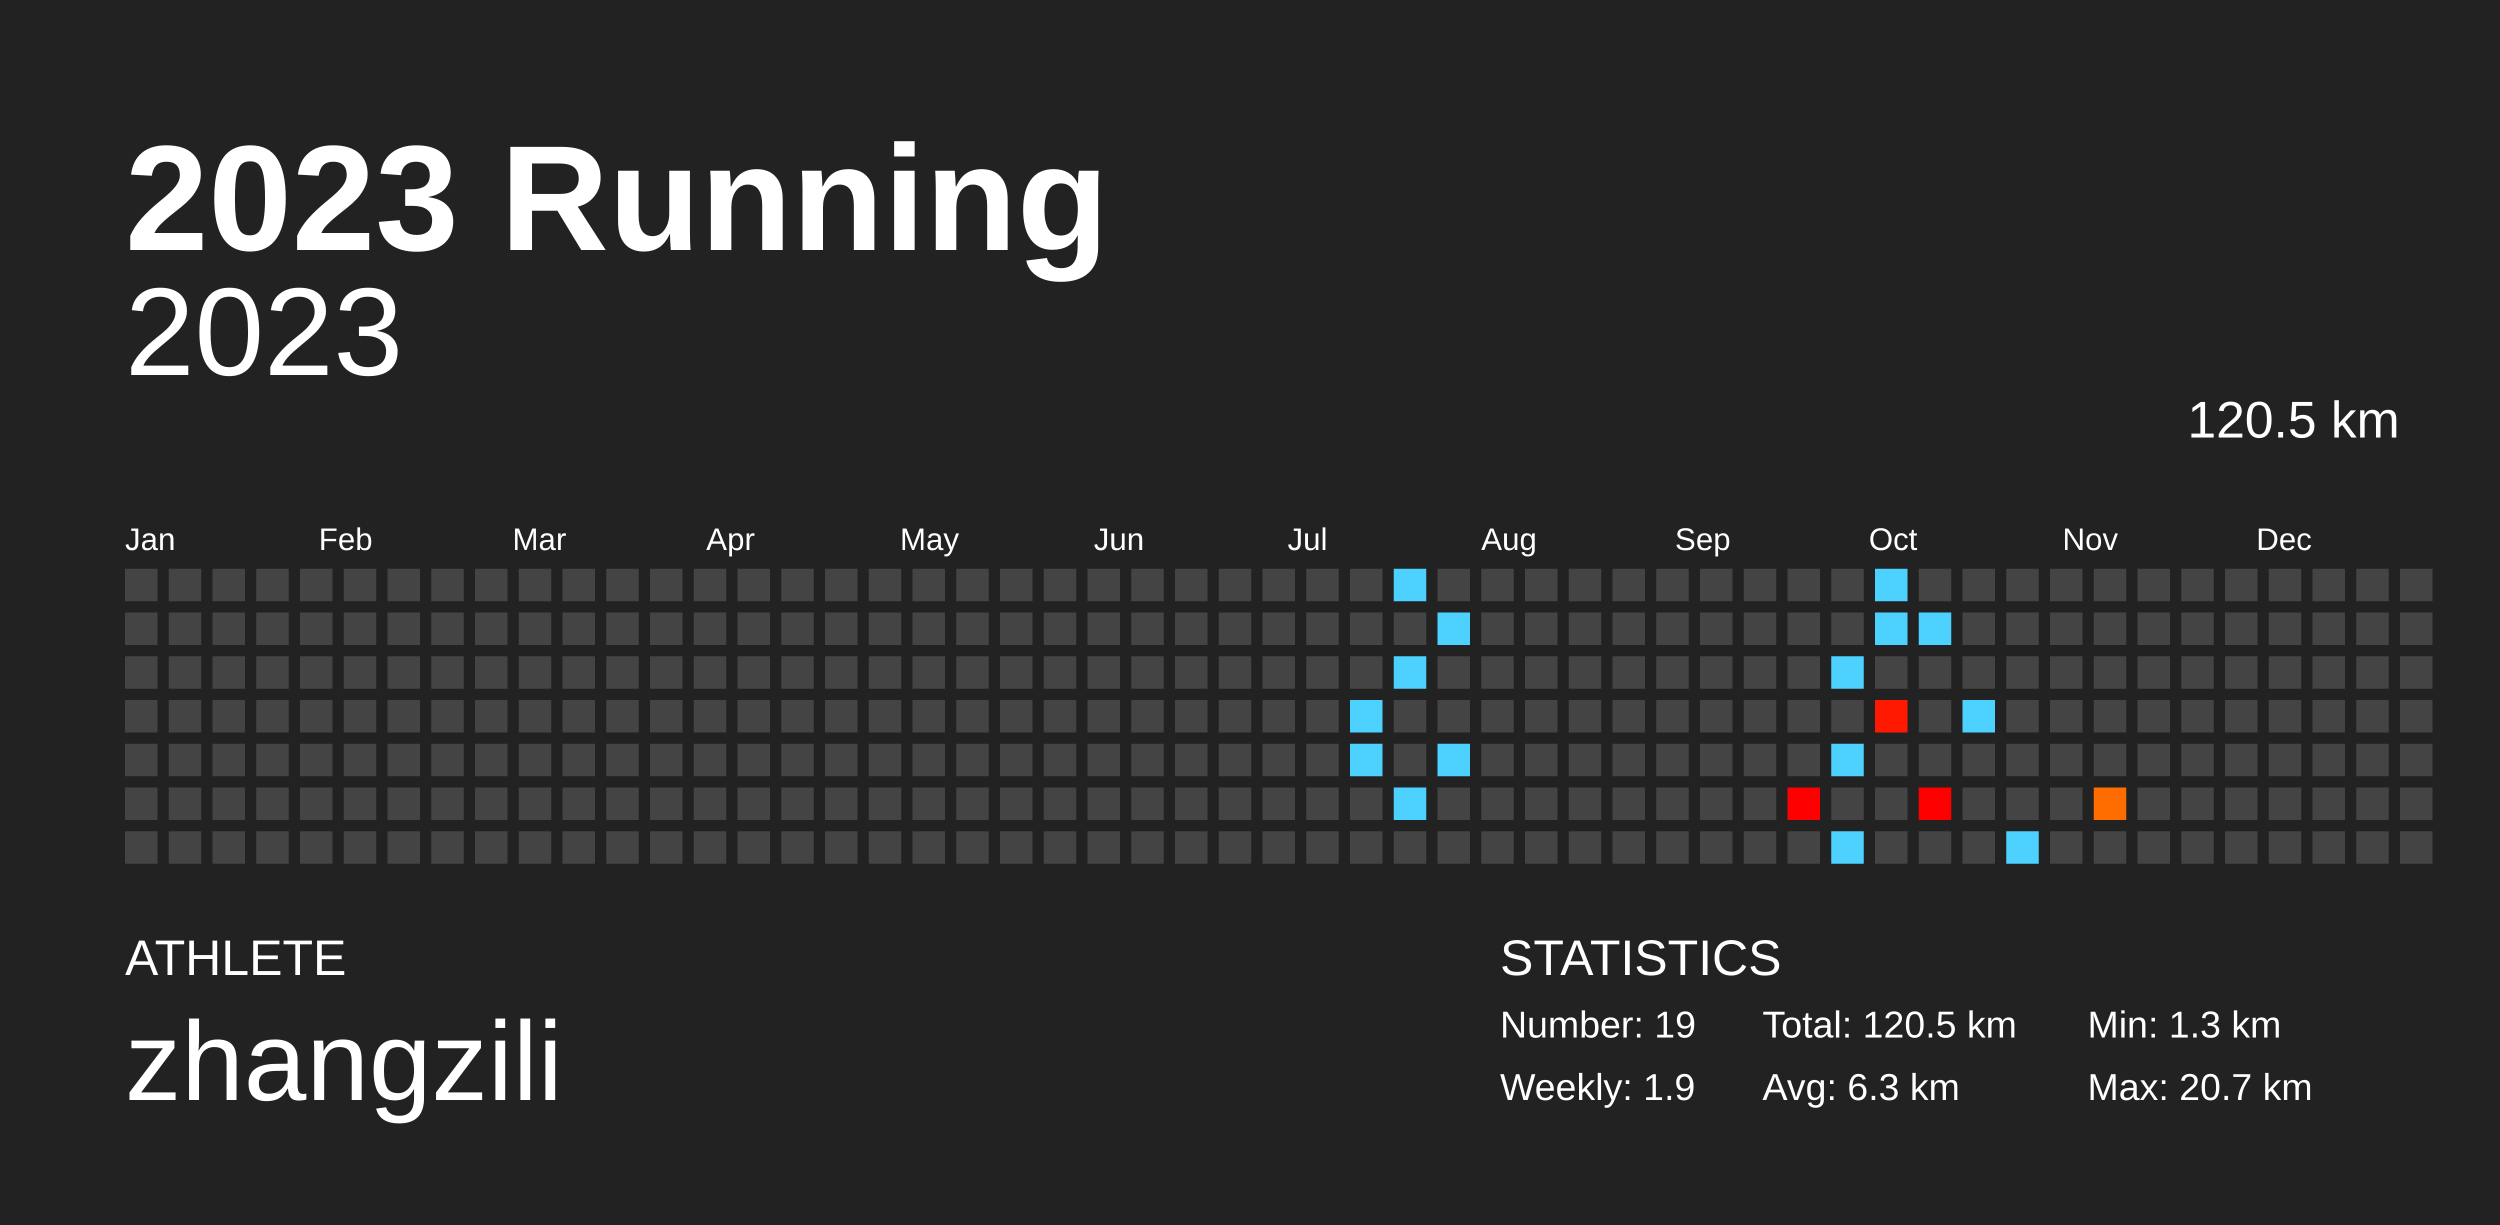
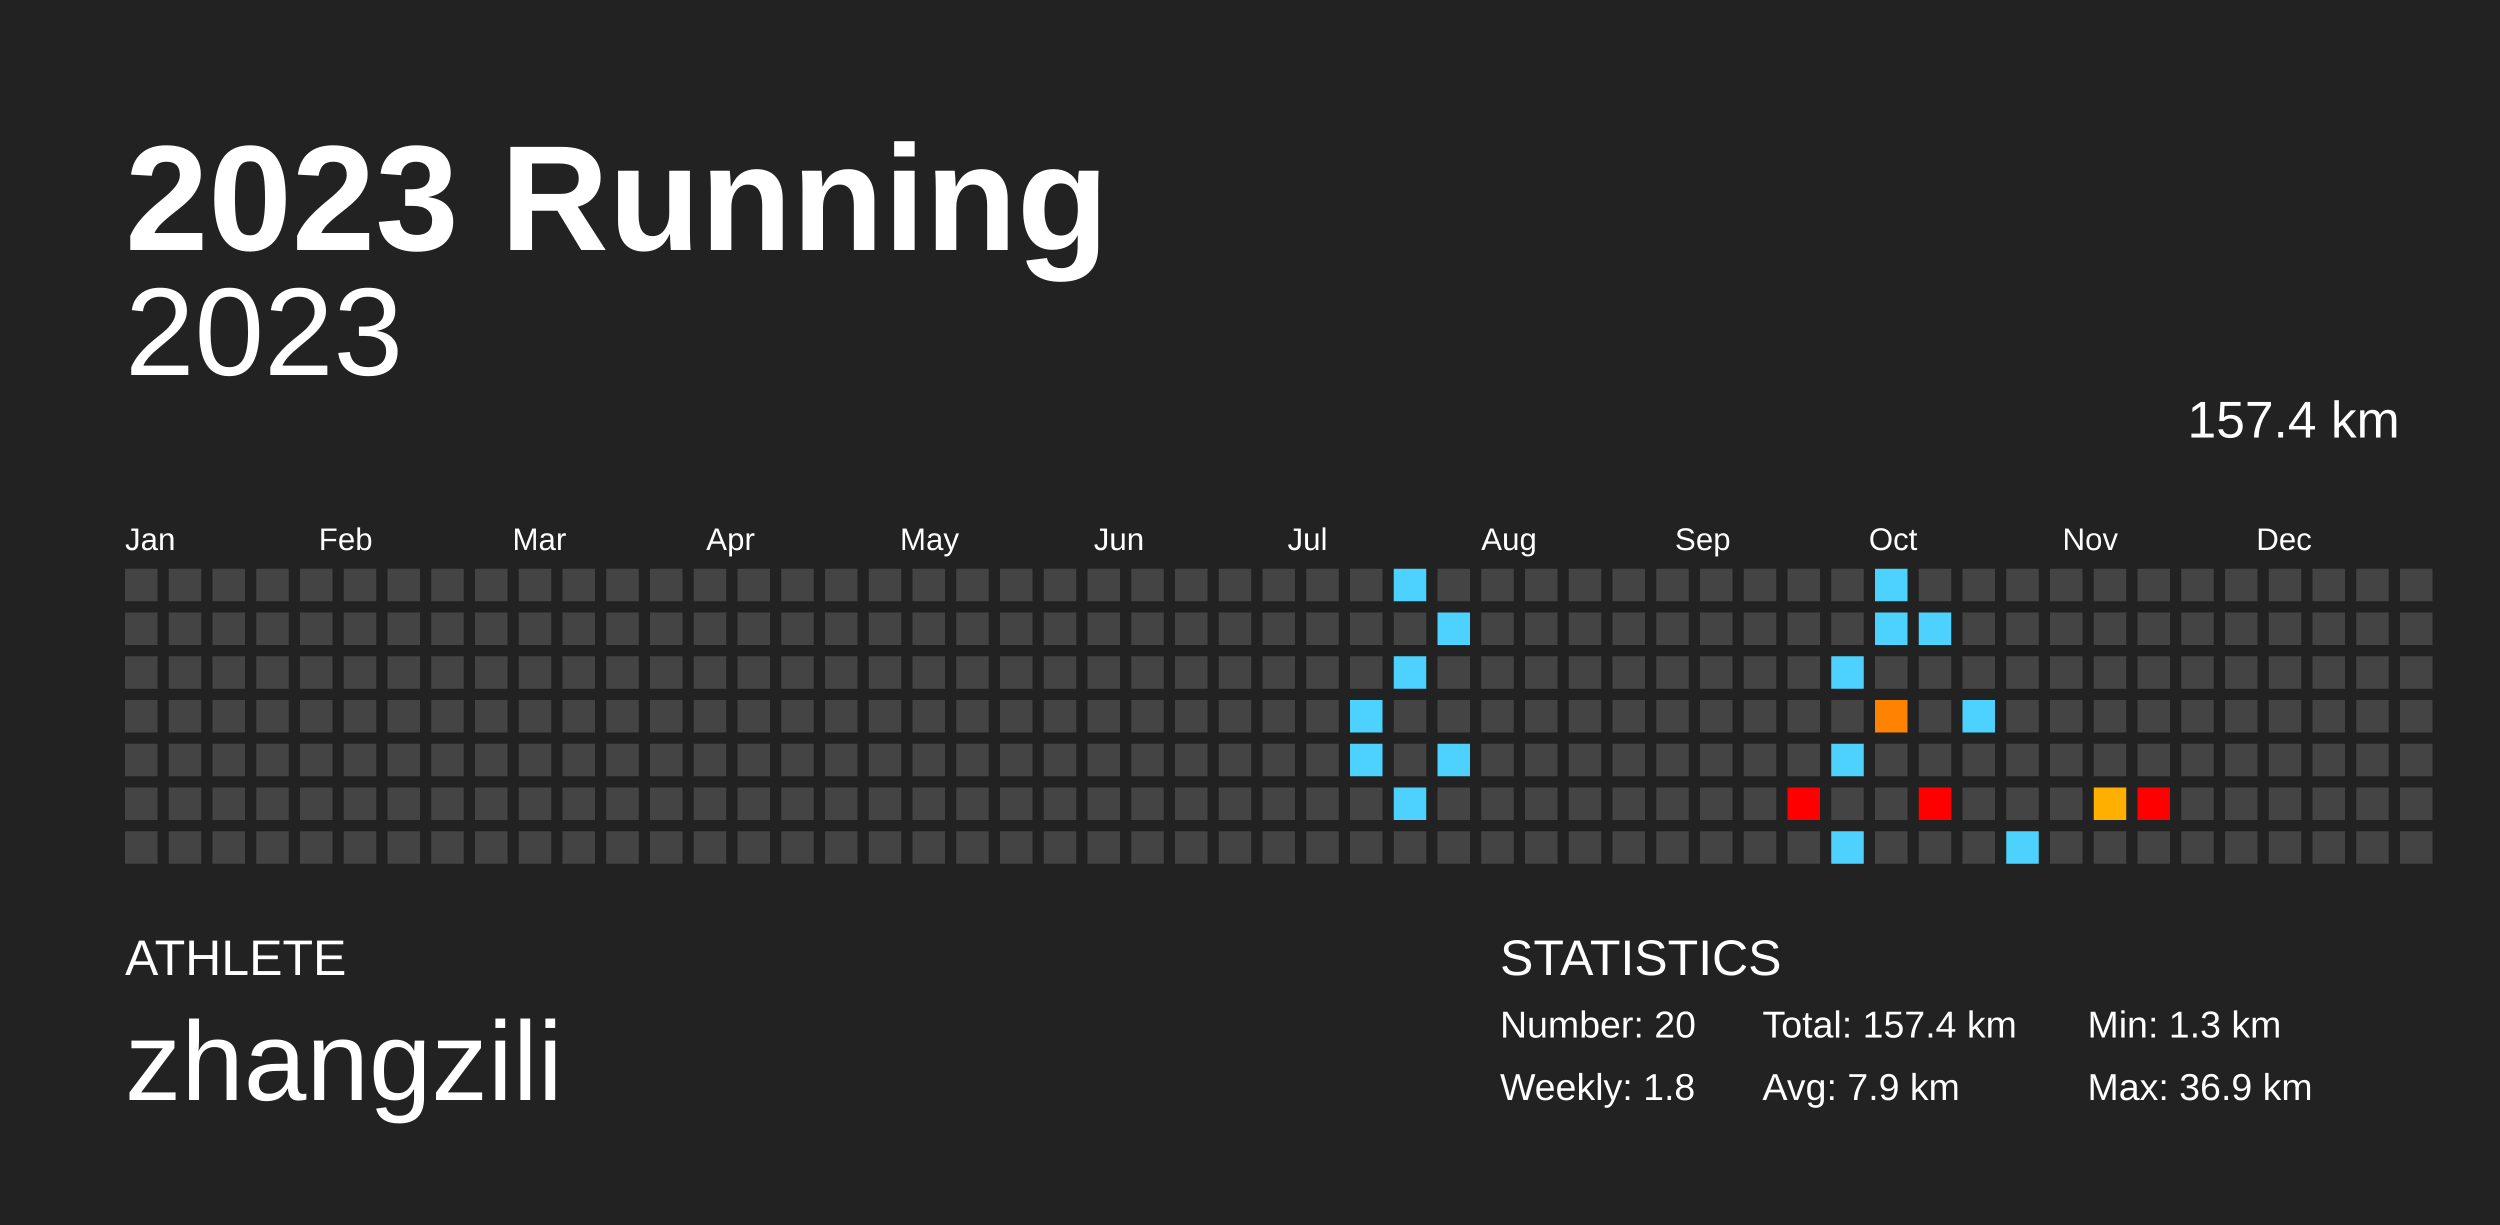
<svg xmlns="http://www.w3.org/2000/svg" baseProfile="full" height="98mm" version="1.1" viewBox="0,0,200,98" width="200mm">
  <defs />
  <rect fill="#222222" height="98" width="200" x="0" y="0" />
  <text fill="#FFFFFF" style="font-size:12px; font-family:Arial; font-weight:bold;" x="10" y="20">2023 Running</text>
  <text fill="#FFFFFF" style="font-size:4px; font-family:Arial" x="10" y="78">ATHLETE</text>
  <text fill="#FFFFFF" style="font-size:9px; font-family:Arial" x="10" y="88">zhangzili</text>
  <text fill="#FFFFFF" style="font-size:4px; font-family:Arial" x="120" y="78">STATISTICS</text>
-   <text fill="#FFFFFF" style="font-size:3px; font-family:Arial" x="120" y="83">Number: 19</text>
-   <text fill="#FFFFFF" style="font-size:3px; font-family:Arial" x="120" y="88">Weekly: 1.9</text>
-   <text fill="#FFFFFF" style="font-size:3px; font-family:Arial" x="141" y="83">Total: 120.5 km</text>
-   <text fill="#FFFFFF" style="font-size:3px; font-family:Arial" x="141" y="88">Avg: 6.3 km</text>
+   <text fill="#FFFFFF" style="font-size:3px; font-family:Arial" x="120" y="83">Number: 20</text>
+   <text fill="#FFFFFF" style="font-size:3px; font-family:Arial" x="120" y="88">Weekly: 1.8</text>
+   <text fill="#FFFFFF" style="font-size:3px; font-family:Arial" x="141" y="83">Total: 157.4 km</text>
+   <text fill="#FFFFFF" style="font-size:3px; font-family:Arial" x="141" y="88">Avg: 7.9 km</text>
  <text fill="#FFFFFF" style="font-size:3px; font-family:Arial" x="167" y="83">Min: 1.3 km</text>
-   <text fill="#FFFFFF" style="font-size:3px; font-family:Arial" x="167" y="88">Max: 20.7 km</text>
+   <text fill="#FFFFFF" style="font-size:3px; font-family:Arial" x="167" y="88">Max: 36.9 km</text>
  <text alignment-baseline="hanging" fill="#FFFFFF" style="font-size:10.0px; font-family:Arial;" x="10" y="30">2023</text>
-   <text alignment-baseline="hanging" fill="#FFFFFF" style="font-size:4.125px; font-family:Arial;" x="175" y="35">120.5 km</text>
+   <text alignment-baseline="hanging" fill="#FFFFFF" style="font-size:4.125px; font-family:Arial;" x="175" y="35">157.4 km</text>
  <text fill="#FFFFFF" style="font-size:2.5px; font-family:Arial" x="10.0" y="44">Jan</text>
  <text fill="#FFFFFF" style="font-size:2.5px; font-family:Arial" x="25.5" y="44">Feb</text>
  <text fill="#FFFFFF" style="font-size:2.5px; font-family:Arial" x="41.0" y="44">Mar</text>
  <text fill="#FFFFFF" style="font-size:2.5px; font-family:Arial" x="56.5" y="44">Apr</text>
  <text fill="#FFFFFF" style="font-size:2.5px; font-family:Arial" x="72.0" y="44">May</text>
  <text fill="#FFFFFF" style="font-size:2.5px; font-family:Arial" x="87.5" y="44">Jun</text>
  <text fill="#FFFFFF" style="font-size:2.5px; font-family:Arial" x="103.0" y="44">Jul</text>
  <text fill="#FFFFFF" style="font-size:2.5px; font-family:Arial" x="118.5" y="44">Aug</text>
  <text fill="#FFFFFF" style="font-size:2.5px; font-family:Arial" x="134.0" y="44">Sep</text>
  <text fill="#FFFFFF" style="font-size:2.5px; font-family:Arial" x="149.5" y="44">Oct</text>
  <text fill="#FFFFFF" style="font-size:2.5px; font-family:Arial" x="165.0" y="44">Nov</text>
  <text fill="#FFFFFF" style="font-size:2.5px; font-family:Arial" x="180.5" y="44">Dec</text>
  <rect fill="#444444" height="2.6" width="2.6" x="10.0" y="45.5" />
  <rect fill="#444444" height="2.6" width="2.6" x="10.0" y="49.0" />
  <rect fill="#444444" height="2.6" width="2.6" x="10.0" y="52.5" />
  <rect fill="#444444" height="2.6" width="2.6" x="10.0" y="56.0" />
  <rect fill="#444444" height="2.6" width="2.6" x="10.0" y="59.5" />
  <rect fill="#444444" height="2.6" width="2.6" x="10.0" y="63.0" />
  <rect fill="#444444" height="2.6" width="2.6" x="10.0" y="66.5" />
  <rect fill="#444444" height="2.6" width="2.6" x="13.5" y="45.5" />
  <rect fill="#444444" height="2.6" width="2.6" x="13.5" y="49.0" />
  <rect fill="#444444" height="2.6" width="2.6" x="13.5" y="52.5" />
  <rect fill="#444444" height="2.6" width="2.6" x="13.5" y="56.0" />
  <rect fill="#444444" height="2.6" width="2.6" x="13.5" y="59.5" />
  <rect fill="#444444" height="2.6" width="2.6" x="13.5" y="63.0" />
  <rect fill="#444444" height="2.6" width="2.6" x="13.5" y="66.5" />
  <rect fill="#444444" height="2.6" width="2.6" x="17.0" y="45.5" />
  <rect fill="#444444" height="2.6" width="2.6" x="17.0" y="49.0" />
  <rect fill="#444444" height="2.6" width="2.6" x="17.0" y="52.5" />
  <rect fill="#444444" height="2.6" width="2.6" x="17.0" y="56.0" />
  <rect fill="#444444" height="2.6" width="2.6" x="17.0" y="59.5" />
  <rect fill="#444444" height="2.6" width="2.6" x="17.0" y="63.0" />
  <rect fill="#444444" height="2.6" width="2.6" x="17.0" y="66.5" />
  <rect fill="#444444" height="2.6" width="2.6" x="20.5" y="45.5" />
  <rect fill="#444444" height="2.6" width="2.6" x="20.5" y="49.0" />
  <rect fill="#444444" height="2.6" width="2.6" x="20.5" y="52.5" />
  <rect fill="#444444" height="2.6" width="2.6" x="20.5" y="56.0" />
  <rect fill="#444444" height="2.6" width="2.6" x="20.5" y="59.5" />
  <rect fill="#444444" height="2.6" width="2.6" x="20.5" y="63.0" />
  <rect fill="#444444" height="2.6" width="2.6" x="20.5" y="66.5" />
  <rect fill="#444444" height="2.6" width="2.6" x="24.0" y="45.5" />
  <rect fill="#444444" height="2.6" width="2.6" x="24.0" y="49.0" />
  <rect fill="#444444" height="2.6" width="2.6" x="24.0" y="52.5" />
  <rect fill="#444444" height="2.6" width="2.6" x="24.0" y="56.0" />
  <rect fill="#444444" height="2.6" width="2.6" x="24.0" y="59.5" />
  <rect fill="#444444" height="2.6" width="2.6" x="24.0" y="63.0" />
  <rect fill="#444444" height="2.6" width="2.6" x="24.0" y="66.5" />
  <rect fill="#444444" height="2.6" width="2.6" x="27.5" y="45.5" />
  <rect fill="#444444" height="2.6" width="2.6" x="27.5" y="49.0" />
  <rect fill="#444444" height="2.6" width="2.6" x="27.5" y="52.5" />
  <rect fill="#444444" height="2.6" width="2.6" x="27.5" y="56.0" />
  <rect fill="#444444" height="2.6" width="2.6" x="27.5" y="59.5" />
  <rect fill="#444444" height="2.6" width="2.6" x="27.5" y="63.0" />
  <rect fill="#444444" height="2.6" width="2.6" x="27.5" y="66.5" />
  <rect fill="#444444" height="2.6" width="2.6" x="31.0" y="45.5" />
  <rect fill="#444444" height="2.6" width="2.6" x="31.0" y="49.0" />
  <rect fill="#444444" height="2.6" width="2.6" x="31.0" y="52.5" />
  <rect fill="#444444" height="2.6" width="2.6" x="31.0" y="56.0" />
  <rect fill="#444444" height="2.6" width="2.6" x="31.0" y="59.5" />
  <rect fill="#444444" height="2.6" width="2.6" x="31.0" y="63.0" />
  <rect fill="#444444" height="2.6" width="2.6" x="31.0" y="66.5" />
  <rect fill="#444444" height="2.6" width="2.6" x="34.5" y="45.5" />
  <rect fill="#444444" height="2.6" width="2.6" x="34.5" y="49.0" />
  <rect fill="#444444" height="2.6" width="2.6" x="34.5" y="52.5" />
  <rect fill="#444444" height="2.6" width="2.6" x="34.5" y="56.0" />
  <rect fill="#444444" height="2.6" width="2.6" x="34.5" y="59.5" />
  <rect fill="#444444" height="2.6" width="2.6" x="34.5" y="63.0" />
  <rect fill="#444444" height="2.6" width="2.6" x="34.5" y="66.5" />
  <rect fill="#444444" height="2.6" width="2.6" x="38.0" y="45.5" />
  <rect fill="#444444" height="2.6" width="2.6" x="38.0" y="49.0" />
  <rect fill="#444444" height="2.6" width="2.6" x="38.0" y="52.5" />
  <rect fill="#444444" height="2.6" width="2.6" x="38.0" y="56.0" />
  <rect fill="#444444" height="2.6" width="2.6" x="38.0" y="59.5" />
  <rect fill="#444444" height="2.6" width="2.6" x="38.0" y="63.0" />
  <rect fill="#444444" height="2.6" width="2.6" x="38.0" y="66.5" />
  <rect fill="#444444" height="2.6" width="2.6" x="41.5" y="45.5" />
  <rect fill="#444444" height="2.6" width="2.6" x="41.5" y="49.0" />
  <rect fill="#444444" height="2.6" width="2.6" x="41.5" y="52.5" />
  <rect fill="#444444" height="2.6" width="2.6" x="41.5" y="56.0" />
  <rect fill="#444444" height="2.6" width="2.6" x="41.5" y="59.5" />
  <rect fill="#444444" height="2.6" width="2.6" x="41.5" y="63.0" />
  <rect fill="#444444" height="2.6" width="2.6" x="41.5" y="66.5" />
  <rect fill="#444444" height="2.6" width="2.6" x="45.0" y="45.5" />
  <rect fill="#444444" height="2.6" width="2.6" x="45.0" y="49.0" />
  <rect fill="#444444" height="2.6" width="2.6" x="45.0" y="52.5" />
  <rect fill="#444444" height="2.6" width="2.6" x="45.0" y="56.0" />
  <rect fill="#444444" height="2.6" width="2.6" x="45.0" y="59.5" />
  <rect fill="#444444" height="2.6" width="2.6" x="45.0" y="63.0" />
  <rect fill="#444444" height="2.6" width="2.6" x="45.0" y="66.5" />
  <rect fill="#444444" height="2.6" width="2.6" x="48.5" y="45.5" />
  <rect fill="#444444" height="2.6" width="2.6" x="48.5" y="49.0" />
  <rect fill="#444444" height="2.6" width="2.6" x="48.5" y="52.5" />
  <rect fill="#444444" height="2.6" width="2.6" x="48.5" y="56.0" />
  <rect fill="#444444" height="2.6" width="2.6" x="48.5" y="59.5" />
  <rect fill="#444444" height="2.6" width="2.6" x="48.5" y="63.0" />
  <rect fill="#444444" height="2.6" width="2.6" x="48.5" y="66.5" />
  <rect fill="#444444" height="2.6" width="2.6" x="52.0" y="45.5" />
  <rect fill="#444444" height="2.6" width="2.6" x="52.0" y="49.0" />
  <rect fill="#444444" height="2.6" width="2.6" x="52.0" y="52.5" />
  <rect fill="#444444" height="2.6" width="2.6" x="52.0" y="56.0" />
  <rect fill="#444444" height="2.6" width="2.6" x="52.0" y="59.5" />
  <rect fill="#444444" height="2.6" width="2.6" x="52.0" y="63.0" />
  <rect fill="#444444" height="2.6" width="2.6" x="52.0" y="66.5" />
  <rect fill="#444444" height="2.6" width="2.6" x="55.5" y="45.5" />
  <rect fill="#444444" height="2.6" width="2.6" x="55.5" y="49.0" />
  <rect fill="#444444" height="2.6" width="2.6" x="55.5" y="52.5" />
  <rect fill="#444444" height="2.6" width="2.6" x="55.5" y="56.0" />
  <rect fill="#444444" height="2.6" width="2.6" x="55.5" y="59.5" />
  <rect fill="#444444" height="2.6" width="2.6" x="55.5" y="63.0" />
  <rect fill="#444444" height="2.6" width="2.6" x="55.5" y="66.5" />
  <rect fill="#444444" height="2.6" width="2.6" x="59.0" y="45.5" />
  <rect fill="#444444" height="2.6" width="2.6" x="59.0" y="49.0" />
  <rect fill="#444444" height="2.6" width="2.6" x="59.0" y="52.5" />
  <rect fill="#444444" height="2.6" width="2.6" x="59.0" y="56.0" />
  <rect fill="#444444" height="2.6" width="2.6" x="59.0" y="59.5" />
  <rect fill="#444444" height="2.6" width="2.6" x="59.0" y="63.0" />
  <rect fill="#444444" height="2.6" width="2.6" x="59.0" y="66.5" />
  <rect fill="#444444" height="2.6" width="2.6" x="62.5" y="45.5" />
  <rect fill="#444444" height="2.6" width="2.6" x="62.5" y="49.0" />
  <rect fill="#444444" height="2.6" width="2.6" x="62.5" y="52.5" />
  <rect fill="#444444" height="2.6" width="2.6" x="62.5" y="56.0" />
  <rect fill="#444444" height="2.6" width="2.6" x="62.5" y="59.5" />
  <rect fill="#444444" height="2.6" width="2.6" x="62.5" y="63.0" />
  <rect fill="#444444" height="2.6" width="2.6" x="62.5" y="66.5" />
  <rect fill="#444444" height="2.6" width="2.6" x="66.0" y="45.5" />
  <rect fill="#444444" height="2.6" width="2.6" x="66.0" y="49.0" />
  <rect fill="#444444" height="2.6" width="2.6" x="66.0" y="52.5" />
  <rect fill="#444444" height="2.6" width="2.6" x="66.0" y="56.0" />
  <rect fill="#444444" height="2.6" width="2.6" x="66.0" y="59.5" />
  <rect fill="#444444" height="2.6" width="2.6" x="66.0" y="63.0" />
  <rect fill="#444444" height="2.6" width="2.6" x="66.0" y="66.5" />
  <rect fill="#444444" height="2.6" width="2.6" x="69.5" y="45.5" />
  <rect fill="#444444" height="2.6" width="2.6" x="69.5" y="49.0" />
  <rect fill="#444444" height="2.6" width="2.6" x="69.5" y="52.5" />
  <rect fill="#444444" height="2.6" width="2.6" x="69.5" y="56.0" />
  <rect fill="#444444" height="2.6" width="2.6" x="69.5" y="59.5" />
  <rect fill="#444444" height="2.6" width="2.6" x="69.5" y="63.0" />
  <rect fill="#444444" height="2.6" width="2.6" x="69.5" y="66.5" />
  <rect fill="#444444" height="2.6" width="2.6" x="73.0" y="45.5" />
  <rect fill="#444444" height="2.6" width="2.6" x="73.0" y="49.0" />
  <rect fill="#444444" height="2.6" width="2.6" x="73.0" y="52.5" />
  <rect fill="#444444" height="2.6" width="2.6" x="73.0" y="56.0" />
  <rect fill="#444444" height="2.6" width="2.6" x="73.0" y="59.5" />
  <rect fill="#444444" height="2.6" width="2.6" x="73.0" y="63.0" />
  <rect fill="#444444" height="2.6" width="2.6" x="73.0" y="66.5" />
  <rect fill="#444444" height="2.6" width="2.6" x="76.5" y="45.5" />
  <rect fill="#444444" height="2.6" width="2.6" x="76.5" y="49.0" />
  <rect fill="#444444" height="2.6" width="2.6" x="76.5" y="52.5" />
  <rect fill="#444444" height="2.6" width="2.6" x="76.5" y="56.0" />
  <rect fill="#444444" height="2.6" width="2.6" x="76.5" y="59.5" />
  <rect fill="#444444" height="2.6" width="2.6" x="76.5" y="63.0" />
  <rect fill="#444444" height="2.6" width="2.6" x="76.5" y="66.5" />
  <rect fill="#444444" height="2.6" width="2.6" x="80.0" y="45.5" />
  <rect fill="#444444" height="2.6" width="2.6" x="80.0" y="49.0" />
  <rect fill="#444444" height="2.6" width="2.6" x="80.0" y="52.5" />
  <rect fill="#444444" height="2.6" width="2.6" x="80.0" y="56.0" />
  <rect fill="#444444" height="2.6" width="2.6" x="80.0" y="59.5" />
  <rect fill="#444444" height="2.6" width="2.6" x="80.0" y="63.0" />
  <rect fill="#444444" height="2.6" width="2.6" x="80.0" y="66.5" />
  <rect fill="#444444" height="2.6" width="2.6" x="83.5" y="45.5" />
  <rect fill="#444444" height="2.6" width="2.6" x="83.5" y="49.0" />
  <rect fill="#444444" height="2.6" width="2.6" x="83.5" y="52.5" />
  <rect fill="#444444" height="2.6" width="2.6" x="83.5" y="56.0" />
  <rect fill="#444444" height="2.6" width="2.6" x="83.5" y="59.5" />
  <rect fill="#444444" height="2.6" width="2.6" x="83.5" y="63.0" />
  <rect fill="#444444" height="2.6" width="2.6" x="83.5" y="66.5" />
  <rect fill="#444444" height="2.6" width="2.6" x="87.0" y="45.5" />
  <rect fill="#444444" height="2.6" width="2.6" x="87.0" y="49.0" />
  <rect fill="#444444" height="2.6" width="2.6" x="87.0" y="52.5" />
  <rect fill="#444444" height="2.6" width="2.6" x="87.0" y="56.0" />
  <rect fill="#444444" height="2.6" width="2.6" x="87.0" y="59.5" />
  <rect fill="#444444" height="2.6" width="2.6" x="87.0" y="63.0" />
  <rect fill="#444444" height="2.6" width="2.6" x="87.0" y="66.5" />
  <rect fill="#444444" height="2.6" width="2.6" x="90.5" y="45.5" />
  <rect fill="#444444" height="2.6" width="2.6" x="90.5" y="49.0" />
  <rect fill="#444444" height="2.6" width="2.6" x="90.5" y="52.5" />
  <rect fill="#444444" height="2.6" width="2.6" x="90.5" y="56.0" />
  <rect fill="#444444" height="2.6" width="2.6" x="90.5" y="59.5" />
  <rect fill="#444444" height="2.6" width="2.6" x="90.5" y="63.0" />
  <rect fill="#444444" height="2.6" width="2.6" x="90.5" y="66.5" />
  <rect fill="#444444" height="2.6" width="2.6" x="94.0" y="45.5" />
  <rect fill="#444444" height="2.6" width="2.6" x="94.0" y="49.0" />
  <rect fill="#444444" height="2.6" width="2.6" x="94.0" y="52.5" />
  <rect fill="#444444" height="2.6" width="2.6" x="94.0" y="56.0" />
  <rect fill="#444444" height="2.6" width="2.6" x="94.0" y="59.5" />
  <rect fill="#444444" height="2.6" width="2.6" x="94.0" y="63.0" />
  <rect fill="#444444" height="2.6" width="2.6" x="94.0" y="66.5" />
  <rect fill="#444444" height="2.6" width="2.6" x="97.5" y="45.5" />
  <rect fill="#444444" height="2.6" width="2.6" x="97.5" y="49.0" />
  <rect fill="#444444" height="2.6" width="2.6" x="97.5" y="52.5" />
  <rect fill="#444444" height="2.6" width="2.6" x="97.5" y="56.0" />
  <rect fill="#444444" height="2.6" width="2.6" x="97.5" y="59.5" />
  <rect fill="#444444" height="2.6" width="2.6" x="97.5" y="63.0" />
  <rect fill="#444444" height="2.6" width="2.6" x="97.5" y="66.5" />
  <rect fill="#444444" height="2.6" width="2.6" x="101.0" y="45.5" />
  <rect fill="#444444" height="2.6" width="2.6" x="101.0" y="49.0" />
  <rect fill="#444444" height="2.6" width="2.6" x="101.0" y="52.5" />
  <rect fill="#444444" height="2.6" width="2.6" x="101.0" y="56.0" />
  <rect fill="#444444" height="2.6" width="2.6" x="101.0" y="59.5" />
  <rect fill="#444444" height="2.6" width="2.6" x="101.0" y="63.0" />
  <rect fill="#444444" height="2.6" width="2.6" x="101.0" y="66.5" />
  <rect fill="#444444" height="2.6" width="2.6" x="104.5" y="45.5" />
  <rect fill="#444444" height="2.6" width="2.6" x="104.5" y="49.0" />
  <rect fill="#444444" height="2.6" width="2.6" x="104.5" y="52.5" />
  <rect fill="#444444" height="2.6" width="2.6" x="104.5" y="56.0" />
  <rect fill="#444444" height="2.6" width="2.6" x="104.5" y="59.5" />
  <rect fill="#444444" height="2.6" width="2.6" x="104.5" y="63.0" />
  <rect fill="#444444" height="2.6" width="2.6" x="104.5" y="66.5" />
  <rect fill="#444444" height="2.6" width="2.6" x="108.0" y="45.5" />
  <rect fill="#444444" height="2.6" width="2.6" x="108.0" y="49.0" />
  <rect fill="#444444" height="2.6" width="2.6" x="108.0" y="52.5" />
  <rect fill="#4dd2ff" height="2.6" width="2.6" x="108.0" y="56.0" />
  <rect fill="#4dd2ff" height="2.6" width="2.6" x="108.0" y="59.5" />
  <rect fill="#444444" height="2.6" width="2.6" x="108.0" y="63.0" />
  <rect fill="#444444" height="2.6" width="2.6" x="108.0" y="66.5" />
  <rect fill="#4dd2ff" height="2.6" width="2.6" x="111.5" y="45.5" />
  <rect fill="#444444" height="2.6" width="2.6" x="111.5" y="49.0" />
  <rect fill="#4dd2ff" height="2.6" width="2.6" x="111.5" y="52.5" />
  <rect fill="#444444" height="2.6" width="2.6" x="111.5" y="56.0" />
  <rect fill="#444444" height="2.6" width="2.6" x="111.5" y="59.5" />
  <rect fill="#4dd2ff" height="2.6" width="2.6" x="111.5" y="63.0" />
  <rect fill="#444444" height="2.6" width="2.6" x="111.5" y="66.5" />
  <rect fill="#444444" height="2.6" width="2.6" x="115.0" y="45.5" />
  <rect fill="#4dd2ff" height="2.6" width="2.6" x="115.0" y="49.0" />
  <rect fill="#444444" height="2.6" width="2.6" x="115.0" y="52.5" />
  <rect fill="#444444" height="2.6" width="2.6" x="115.0" y="56.0" />
  <rect fill="#4dd2ff" height="2.6" width="2.6" x="115.0" y="59.5" />
  <rect fill="#444444" height="2.6" width="2.6" x="115.0" y="63.0" />
  <rect fill="#444444" height="2.6" width="2.6" x="115.0" y="66.5" />
  <rect fill="#444444" height="2.6" width="2.6" x="118.5" y="45.5" />
  <rect fill="#444444" height="2.6" width="2.6" x="118.5" y="49.0" />
  <rect fill="#444444" height="2.6" width="2.6" x="118.5" y="52.5" />
  <rect fill="#444444" height="2.6" width="2.6" x="118.5" y="56.0" />
  <rect fill="#444444" height="2.6" width="2.6" x="118.5" y="59.5" />
  <rect fill="#444444" height="2.6" width="2.6" x="118.5" y="63.0" />
  <rect fill="#444444" height="2.6" width="2.6" x="118.5" y="66.5" />
  <rect fill="#444444" height="2.6" width="2.6" x="122.0" y="45.5" />
  <rect fill="#444444" height="2.6" width="2.6" x="122.0" y="49.0" />
  <rect fill="#444444" height="2.6" width="2.6" x="122.0" y="52.5" />
  <rect fill="#444444" height="2.6" width="2.6" x="122.0" y="56.0" />
  <rect fill="#444444" height="2.6" width="2.6" x="122.0" y="59.5" />
  <rect fill="#444444" height="2.6" width="2.6" x="122.0" y="63.0" />
  <rect fill="#444444" height="2.6" width="2.6" x="122.0" y="66.5" />
  <rect fill="#444444" height="2.6" width="2.6" x="125.5" y="45.5" />
  <rect fill="#444444" height="2.6" width="2.6" x="125.5" y="49.0" />
  <rect fill="#444444" height="2.6" width="2.6" x="125.5" y="52.5" />
  <rect fill="#444444" height="2.6" width="2.6" x="125.5" y="56.0" />
  <rect fill="#444444" height="2.6" width="2.6" x="125.5" y="59.5" />
  <rect fill="#444444" height="2.6" width="2.6" x="125.5" y="63.0" />
  <rect fill="#444444" height="2.6" width="2.6" x="125.5" y="66.5" />
  <rect fill="#444444" height="2.6" width="2.6" x="129.0" y="45.5" />
  <rect fill="#444444" height="2.6" width="2.6" x="129.0" y="49.0" />
  <rect fill="#444444" height="2.6" width="2.6" x="129.0" y="52.5" />
  <rect fill="#444444" height="2.6" width="2.6" x="129.0" y="56.0" />
  <rect fill="#444444" height="2.6" width="2.6" x="129.0" y="59.5" />
  <rect fill="#444444" height="2.6" width="2.6" x="129.0" y="63.0" />
  <rect fill="#444444" height="2.6" width="2.6" x="129.0" y="66.5" />
  <rect fill="#444444" height="2.6" width="2.6" x="132.5" y="45.5" />
  <rect fill="#444444" height="2.6" width="2.6" x="132.5" y="49.0" />
  <rect fill="#444444" height="2.6" width="2.6" x="132.5" y="52.5" />
  <rect fill="#444444" height="2.6" width="2.6" x="132.5" y="56.0" />
  <rect fill="#444444" height="2.6" width="2.6" x="132.5" y="59.5" />
  <rect fill="#444444" height="2.6" width="2.6" x="132.5" y="63.0" />
  <rect fill="#444444" height="2.6" width="2.6" x="132.5" y="66.5" />
  <rect fill="#444444" height="2.6" width="2.6" x="136.0" y="45.5" />
  <rect fill="#444444" height="2.6" width="2.6" x="136.0" y="49.0" />
  <rect fill="#444444" height="2.6" width="2.6" x="136.0" y="52.5" />
  <rect fill="#444444" height="2.6" width="2.6" x="136.0" y="56.0" />
  <rect fill="#444444" height="2.6" width="2.6" x="136.0" y="59.5" />
  <rect fill="#444444" height="2.6" width="2.6" x="136.0" y="63.0" />
  <rect fill="#444444" height="2.6" width="2.6" x="136.0" y="66.5" />
  <rect fill="#444444" height="2.6" width="2.6" x="139.5" y="45.5" />
  <rect fill="#444444" height="2.6" width="2.6" x="139.5" y="49.0" />
  <rect fill="#444444" height="2.6" width="2.6" x="139.5" y="52.5" />
  <rect fill="#444444" height="2.6" width="2.6" x="139.5" y="56.0" />
  <rect fill="#444444" height="2.6" width="2.6" x="139.5" y="59.5" />
  <rect fill="#444444" height="2.6" width="2.6" x="139.5" y="63.0" />
  <rect fill="#444444" height="2.6" width="2.6" x="139.5" y="66.5" />
  <rect fill="#444444" height="2.6" width="2.6" x="143.0" y="45.5" />
  <rect fill="#444444" height="2.6" width="2.6" x="143.0" y="49.0" />
  <rect fill="#444444" height="2.6" width="2.6" x="143.0" y="52.5" />
  <rect fill="#444444" height="2.6" width="2.6" x="143.0" y="56.0" />
  <rect fill="#444444" height="2.6" width="2.6" x="143.0" y="59.5" />
  <rect fill="red" height="2.6" width="2.6" x="143.0" y="63.0" />
  <rect fill="#444444" height="2.6" width="2.6" x="143.0" y="66.5" />
  <rect fill="#444444" height="2.6" width="2.6" x="146.5" y="45.5" />
  <rect fill="#444444" height="2.6" width="2.6" x="146.5" y="49.0" />
  <rect fill="#4dd2ff" height="2.6" width="2.6" x="146.5" y="52.5" />
  <rect fill="#444444" height="2.6" width="2.6" x="146.5" y="56.0" />
  <rect fill="#4dd2ff" height="2.6" width="2.6" x="146.5" y="59.5" />
  <rect fill="#444444" height="2.6" width="2.6" x="146.5" y="63.0" />
  <rect fill="#4dd2ff" height="2.6" width="2.6" x="146.5" y="66.5" />
  <rect fill="#4dd2ff" height="2.6" width="2.6" x="150.0" y="45.5" />
  <rect fill="#4dd2ff" height="2.6" width="2.6" x="150.0" y="49.0" />
  <rect fill="#444444" height="2.6" width="2.6" x="150.0" y="52.5" />
-   <rect fill="#ff1900" height="2.6" width="2.6" x="150.0" y="56.0" />
+   <rect fill="#ff8200" height="2.6" width="2.6" x="150.0" y="56.0" />
  <rect fill="#444444" height="2.6" width="2.6" x="150.0" y="59.5" />
  <rect fill="#444444" height="2.6" width="2.6" x="150.0" y="63.0" />
  <rect fill="#444444" height="2.6" width="2.6" x="150.0" y="66.5" />
  <rect fill="#444444" height="2.6" width="2.6" x="153.5" y="45.5" />
  <rect fill="#4dd2ff" height="2.6" width="2.6" x="153.5" y="49.0" />
  <rect fill="#444444" height="2.6" width="2.6" x="153.5" y="52.5" />
  <rect fill="#444444" height="2.6" width="2.6" x="153.5" y="56.0" />
  <rect fill="#444444" height="2.6" width="2.6" x="153.5" y="59.5" />
  <rect fill="red" height="2.6" width="2.6" x="153.5" y="63.0" />
  <rect fill="#444444" height="2.6" width="2.6" x="153.5" y="66.5" />
  <rect fill="#444444" height="2.6" width="2.6" x="157.0" y="45.5" />
  <rect fill="#444444" height="2.6" width="2.6" x="157.0" y="49.0" />
  <rect fill="#444444" height="2.6" width="2.6" x="157.0" y="52.5" />
  <rect fill="#4dd2ff" height="2.6" width="2.6" x="157.0" y="56.0" />
  <rect fill="#444444" height="2.6" width="2.6" x="157.0" y="59.5" />
  <rect fill="#444444" height="2.6" width="2.6" x="157.0" y="63.0" />
  <rect fill="#444444" height="2.6" width="2.6" x="157.0" y="66.5" />
  <rect fill="#444444" height="2.6" width="2.6" x="160.5" y="45.5" />
  <rect fill="#444444" height="2.6" width="2.6" x="160.5" y="49.0" />
  <rect fill="#444444" height="2.6" width="2.6" x="160.5" y="52.5" />
  <rect fill="#444444" height="2.6" width="2.6" x="160.5" y="56.0" />
  <rect fill="#444444" height="2.6" width="2.6" x="160.5" y="59.5" />
  <rect fill="#444444" height="2.6" width="2.6" x="160.5" y="63.0" />
  <rect fill="#4dd2ff" height="2.6" width="2.6" x="160.5" y="66.5" />
  <rect fill="#444444" height="2.6" width="2.6" x="164.0" y="45.5" />
  <rect fill="#444444" height="2.6" width="2.6" x="164.0" y="49.0" />
  <rect fill="#444444" height="2.6" width="2.6" x="164.0" y="52.5" />
  <rect fill="#444444" height="2.6" width="2.6" x="164.0" y="56.0" />
  <rect fill="#444444" height="2.6" width="2.6" x="164.0" y="59.5" />
  <rect fill="#444444" height="2.6" width="2.6" x="164.0" y="63.0" />
  <rect fill="#444444" height="2.6" width="2.6" x="164.0" y="66.5" />
  <rect fill="#444444" height="2.6" width="2.6" x="167.5" y="45.5" />
  <rect fill="#444444" height="2.6" width="2.6" x="167.5" y="49.0" />
  <rect fill="#444444" height="2.6" width="2.6" x="167.5" y="52.5" />
  <rect fill="#444444" height="2.6" width="2.6" x="167.5" y="56.0" />
  <rect fill="#444444" height="2.6" width="2.6" x="167.5" y="59.5" />
-   <rect fill="#ff6c00" height="2.6" width="2.6" x="167.5" y="63.0" />
+   <rect fill="#ffaf00" height="2.6" width="2.6" x="167.5" y="63.0" />
  <rect fill="#444444" height="2.6" width="2.6" x="167.5" y="66.5" />
  <rect fill="#444444" height="2.6" width="2.6" x="171.0" y="45.5" />
  <rect fill="#444444" height="2.6" width="2.6" x="171.0" y="49.0" />
  <rect fill="#444444" height="2.6" width="2.6" x="171.0" y="52.5" />
  <rect fill="#444444" height="2.6" width="2.6" x="171.0" y="56.0" />
  <rect fill="#444444" height="2.6" width="2.6" x="171.0" y="59.5" />
-   <rect fill="#444444" height="2.6" width="2.6" x="171.0" y="63.0" />
+   <rect fill="red" height="2.6" width="2.6" x="171.0" y="63.0" />
  <rect fill="#444444" height="2.6" width="2.6" x="171.0" y="66.5" />
  <rect fill="#444444" height="2.6" width="2.6" x="174.5" y="45.5" />
  <rect fill="#444444" height="2.6" width="2.6" x="174.5" y="49.0" />
  <rect fill="#444444" height="2.6" width="2.6" x="174.5" y="52.5" />
  <rect fill="#444444" height="2.6" width="2.6" x="174.5" y="56.0" />
  <rect fill="#444444" height="2.6" width="2.6" x="174.5" y="59.5" />
  <rect fill="#444444" height="2.6" width="2.6" x="174.5" y="63.0" />
  <rect fill="#444444" height="2.6" width="2.6" x="174.5" y="66.5" />
  <rect fill="#444444" height="2.6" width="2.6" x="178.0" y="45.5" />
  <rect fill="#444444" height="2.6" width="2.6" x="178.0" y="49.0" />
  <rect fill="#444444" height="2.6" width="2.6" x="178.0" y="52.5" />
  <rect fill="#444444" height="2.6" width="2.6" x="178.0" y="56.0" />
  <rect fill="#444444" height="2.6" width="2.6" x="178.0" y="59.5" />
  <rect fill="#444444" height="2.6" width="2.6" x="178.0" y="63.0" />
  <rect fill="#444444" height="2.6" width="2.6" x="178.0" y="66.5" />
  <rect fill="#444444" height="2.6" width="2.6" x="181.5" y="45.5" />
  <rect fill="#444444" height="2.6" width="2.6" x="181.5" y="49.0" />
  <rect fill="#444444" height="2.6" width="2.6" x="181.5" y="52.5" />
  <rect fill="#444444" height="2.6" width="2.6" x="181.5" y="56.0" />
  <rect fill="#444444" height="2.6" width="2.6" x="181.5" y="59.5" />
  <rect fill="#444444" height="2.6" width="2.6" x="181.5" y="63.0" />
  <rect fill="#444444" height="2.6" width="2.6" x="181.5" y="66.5" />
  <rect fill="#444444" height="2.6" width="2.6" x="185.0" y="45.5" />
  <rect fill="#444444" height="2.6" width="2.6" x="185.0" y="49.0" />
  <rect fill="#444444" height="2.6" width="2.6" x="185.0" y="52.5" />
  <rect fill="#444444" height="2.6" width="2.6" x="185.0" y="56.0" />
  <rect fill="#444444" height="2.6" width="2.6" x="185.0" y="59.5" />
  <rect fill="#444444" height="2.6" width="2.6" x="185.0" y="63.0" />
  <rect fill="#444444" height="2.6" width="2.6" x="185.0" y="66.5" />
  <rect fill="#444444" height="2.6" width="2.6" x="188.5" y="45.5" />
  <rect fill="#444444" height="2.6" width="2.6" x="188.5" y="49.0" />
  <rect fill="#444444" height="2.6" width="2.6" x="188.5" y="52.5" />
  <rect fill="#444444" height="2.6" width="2.6" x="188.5" y="56.0" />
  <rect fill="#444444" height="2.6" width="2.6" x="188.5" y="59.5" />
  <rect fill="#444444" height="2.6" width="2.6" x="188.5" y="63.0" />
  <rect fill="#444444" height="2.6" width="2.6" x="188.5" y="66.5" />
  <rect fill="#444444" height="2.6" width="2.6" x="192.0" y="45.5" />
  <rect fill="#444444" height="2.6" width="2.6" x="192.0" y="49.0" />
  <rect fill="#444444" height="2.6" width="2.6" x="192.0" y="52.5" />
  <rect fill="#444444" height="2.6" width="2.6" x="192.0" y="56.0" />
  <rect fill="#444444" height="2.6" width="2.6" x="192.0" y="59.5" />
  <rect fill="#444444" height="2.6" width="2.6" x="192.0" y="63.0" />
  <rect fill="#444444" height="2.6" width="2.6" x="192.0" y="66.5" />
</svg>
